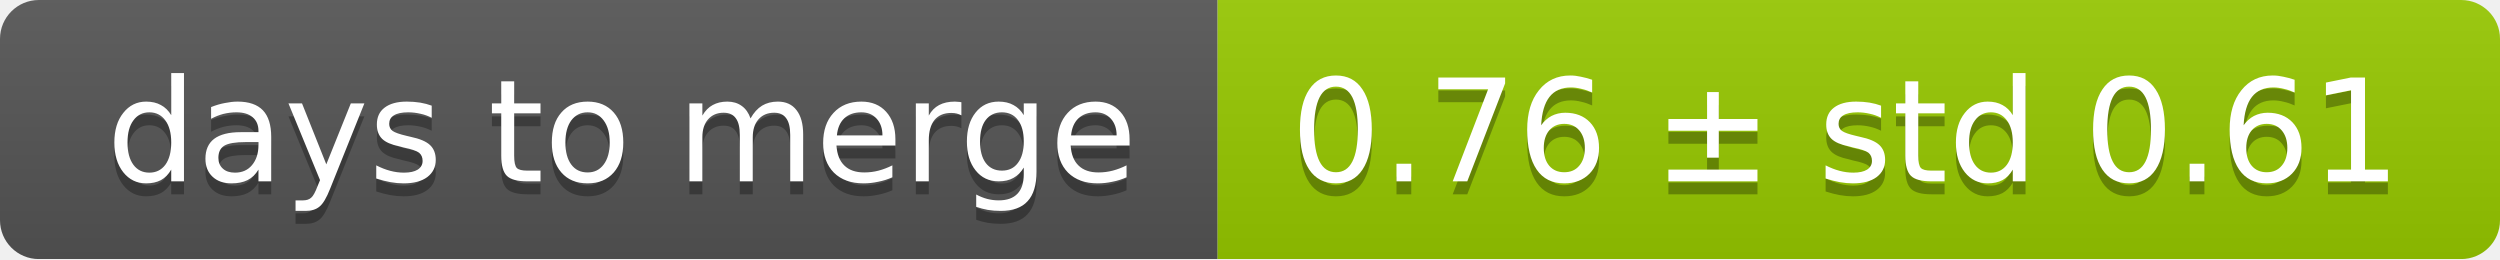
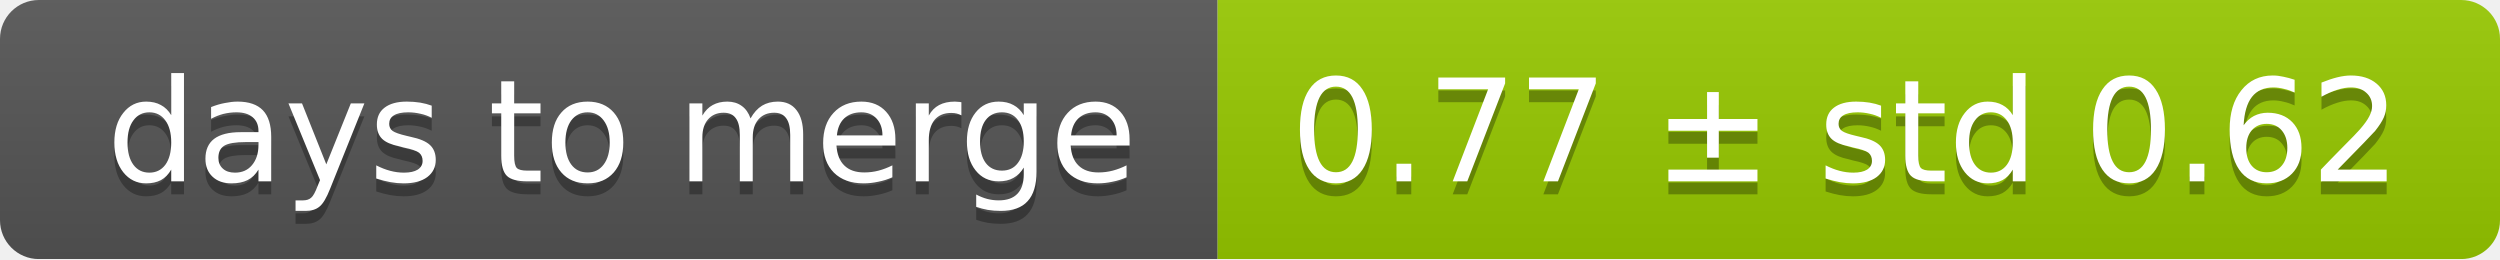
<svg xmlns="http://www.w3.org/2000/svg" width="193" height="20">
  <linearGradient id="smooth" x2="0" y2="100%">
    <stop offset="0" stop-color="#bbb" stop-opacity=".1" />
    <stop offset="1" stop-opacity=".1" />
  </linearGradient>
  <mask id="round">
    <rect width="193" height="20" rx="3" fill="#fff" />
  </mask>
  <g mask="url(#round)">
    <rect width="94" height="20" fill="#555" />
    <rect x="94" width="99" height="20" fill="#97ca00" />
    <rect width="193" height="20" fill="url(#smooth)" />
  </g>
  <g fill="#fff" text-anchor="middle" font-family="DejaVu Sans,Verdana,Geneva,sans-serif" font-size="11">
    <text x="48" y="15" fill="#010101" fill-opacity=".3">days to merge</text>
    <text x="48" y="14">days to merge</text>
-     <text x="142.5" y="15" fill="#010101" fill-opacity=".3">0.76 ± std 0.61</text>
-     <text x="142.5" y="14">0.76 ± std 0.61</text>
+     <text x="142.5" y="15" fill="#010101" fill-opacity=".3">0.77 ± std 0.62</text>
+     <text x="142.5" y="14">0.77 ± std 0.62</text>
  </g>
</svg>
